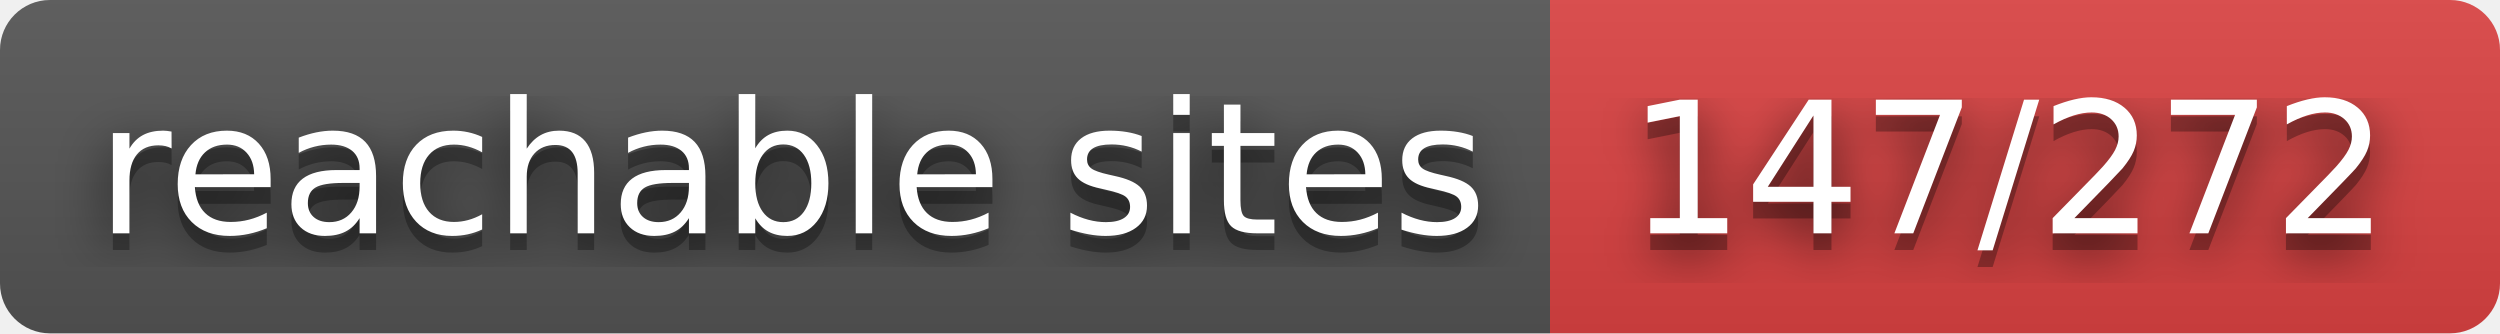
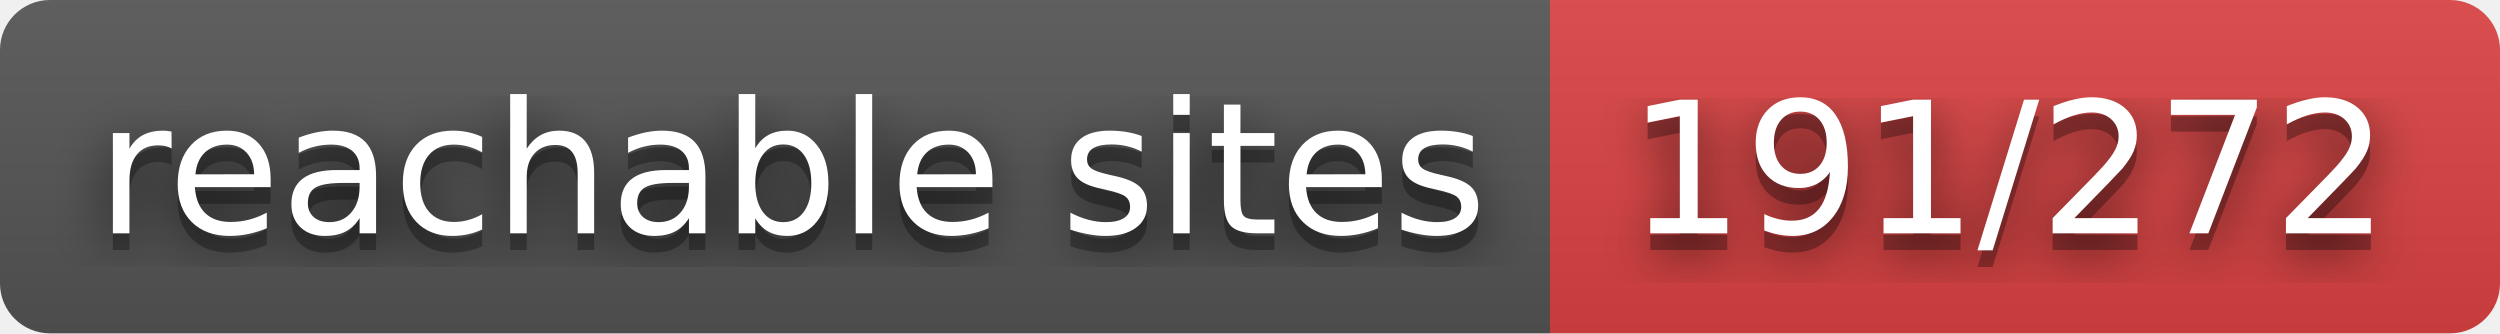
- <svg xmlns="http://www.w3.org/2000/svg" width="150" height="20" role="img" aria-label="reachable sites: 147/272">
+ <svg xmlns="http://www.w3.org/2000/svg" width="150" height="20" role="img" aria-label="reachable sites: 191/272">
  <filter id="blur">
    <feGaussianBlur in="SourceGraphic" stdDeviation="16" />
  </filter>
  <linearGradient id="s" x2="0" y2="100%">
    <stop offset="0" stop-color="#bbb" stop-opacity=".1" />
    <stop offset="1" stop-opacity=".1" />
  </linearGradient>
  <clipPath id="r">
    <rect width="150" height="20" rx="3" fill="#fff" />
  </clipPath>
  <g clip-path="url(#r)">
    <rect width="93" height="20" fill="#555" />
    <rect x="93" width="57" height="20" fill="#dd4343" />
    <rect width="150" height="20" fill="url(#s)" />
  </g>
  <g fill="#fff" text-anchor="middle" font-family="Verdana,Geneva,DejaVu Sans,sans-serif" text-rendering="geometricPrecision" font-size="110">
    <text aria-hidden="true" x="475" y="150" fill="#010101" fill-opacity=".80" filter="url(#blur)" transform="scale(.1)" textLength="830">reachable sites</text>
    <text aria-hidden="true" x="475" y="150" fill="#010101" fill-opacity=".3" transform="scale(.1)" textLength="830">reachable sites</text>
    <text x="475" y="140" transform="scale(.1)" fill="#fff" textLength="830">reachable sites</text>
-     <text aria-hidden="true" x="1205" y="150" fill="#010101" fill-opacity=".80" filter="url(#blur)" transform="scale(.1)" textLength="470">147/272</text>
-     <text aria-hidden="true" x="1205" y="150" fill="#010101" fill-opacity=".3" transform="scale(.1)" textLength="470">147/272</text>
-     <text x="1205" y="140" transform="scale(.1)" fill="#fff" textLength="470">147/272</text>
+     <text aria-hidden="true" x="1205" y="150" fill="#010101" fill-opacity=".80" filter="url(#blur)" transform="scale(.1)" textLength="470">191/272</text>
+     <text aria-hidden="true" x="1205" y="150" fill="#010101" fill-opacity=".3" transform="scale(.1)" textLength="470">191/272</text>
+     <text x="1205" y="140" transform="scale(.1)" fill="#fff" textLength="470">191/272</text>
  </g>
</svg>
